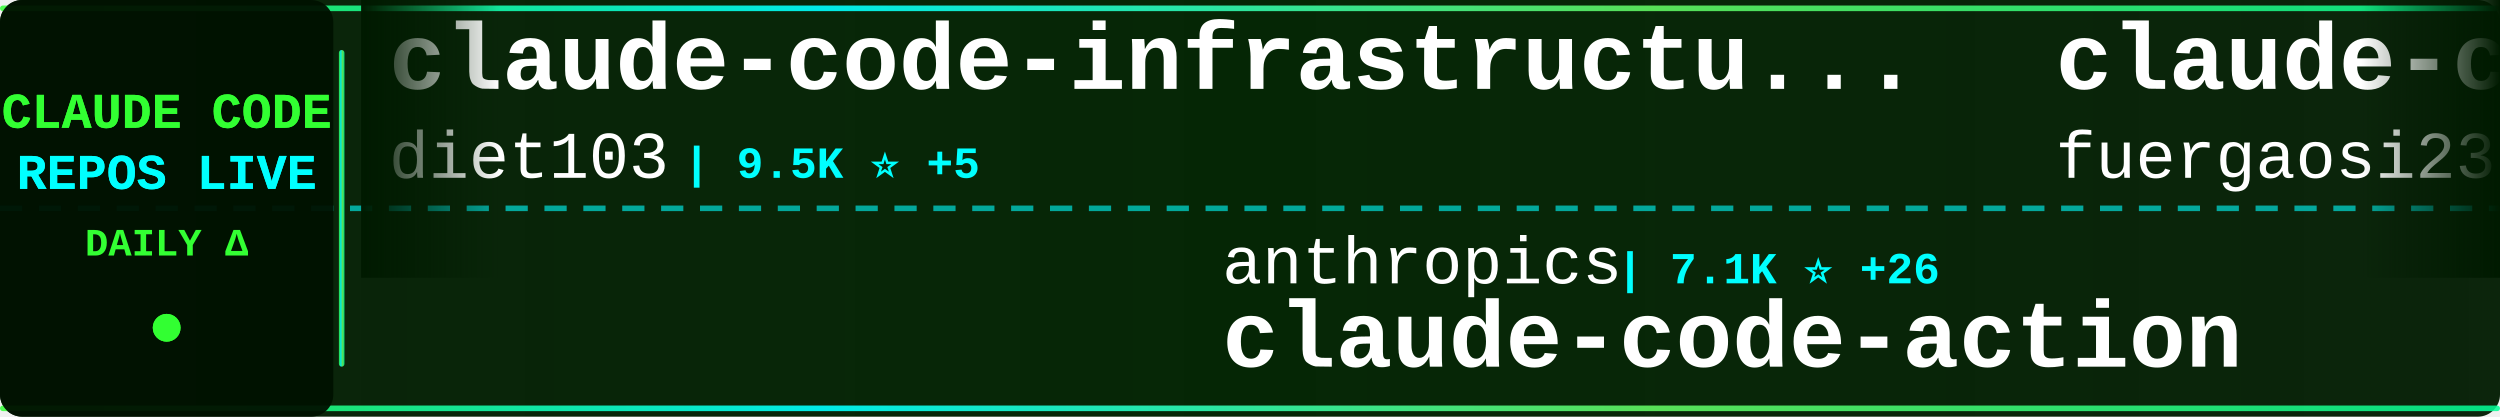
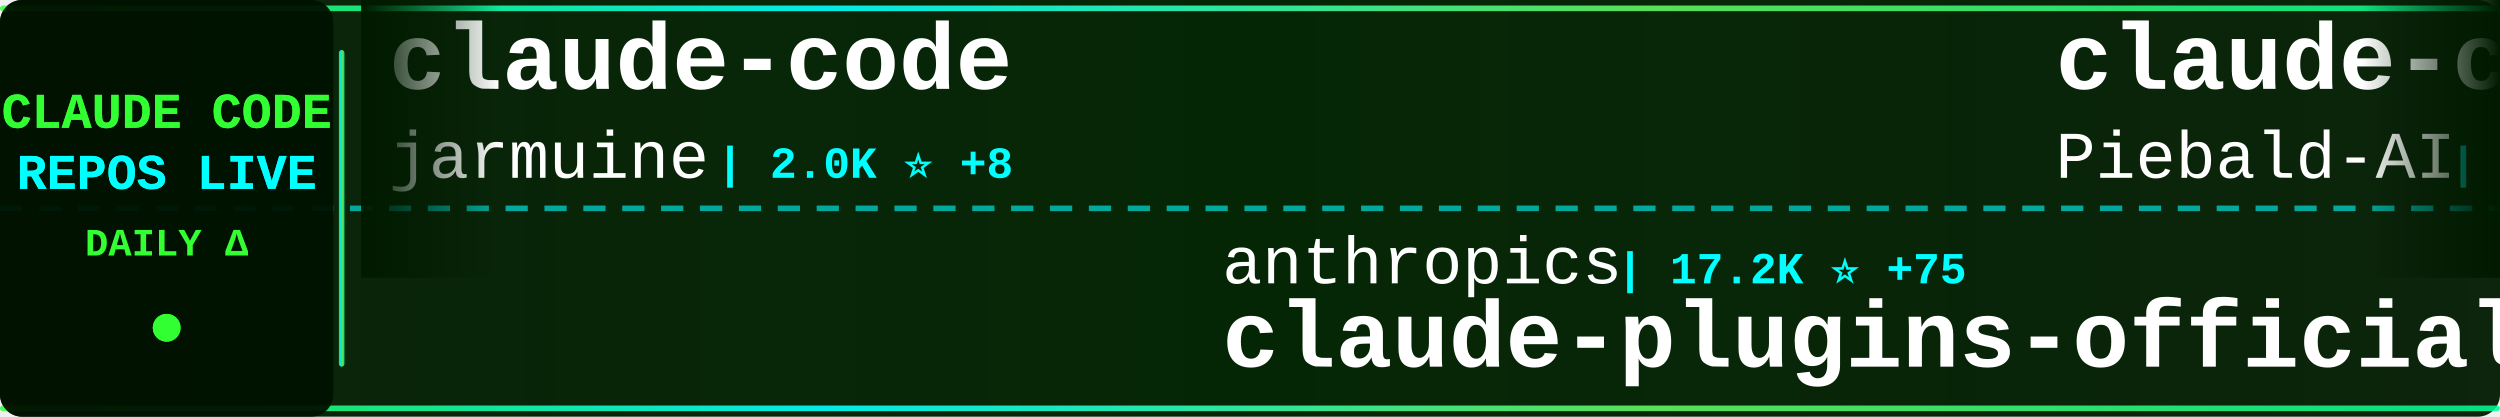
<svg xmlns="http://www.w3.org/2000/svg" width="900" height="150">
  <defs>
    <linearGradient id="tickerBg" x1="0%" y1="0%" x2="100%" y2="0%">
      <stop offset="0%" style="stop-color:#001a00;stop-opacity:0.95" />
      <stop offset="50%" style="stop-color:#002200;stop-opacity:0.98" />
      <stop offset="100%" style="stop-color:#001a00;stop-opacity:0.95" />
    </linearGradient>
    <linearGradient id="borderGrad" x1="0%" y1="0%" x2="100%" y2="0%">
      <stop offset="0%" style="stop-color:#33ff33;stop-opacity:0.85">
        <animate attributeName="stop-opacity" values="0.85;1;0.85" dur="2s" repeatCount="indefinite" />
      </stop>
      <stop offset="33%" style="stop-color:#00ffff;stop-opacity:0.9">
        <animate attributeName="stop-opacity" values="0.9;1;0.9" dur="2.2s" repeatCount="indefinite" />
      </stop>
      <stop offset="66%" style="stop-color:#66ff66;stop-opacity:0.85">
        <animate attributeName="stop-opacity" values="0.85;1;0.85" dur="1.8s" repeatCount="indefinite" />
      </stop>
      <stop offset="100%" style="stop-color:#00ff99;stop-opacity:0.85">
        <animate attributeName="stop-opacity" values="0.85;1;0.85" dur="2s" repeatCount="indefinite" />
      </stop>
    </linearGradient>
    <filter id="textGlow">
      <feGaussianBlur stdDeviation="0.1" result="coloredBlur" />
      <feMerge>
        <feMergeNode in="coloredBlur" />
        <feMergeNode in="SourceGraphic" />
      </feMerge>
    </filter>
    <filter id="metricGlow">
      <feGaussianBlur stdDeviation="0.2" result="coloredBlur" />
      <feMerge>
        <feMergeNode in="coloredBlur" />
        <feMergeNode in="SourceGraphic" />
      </feMerge>
    </filter>
    <linearGradient id="leftFade" x1="0%" y1="0%" x2="100%" y2="0%">
      <stop offset="0%" style="stop-color:#001a00;stop-opacity:1" />
      <stop offset="100%" style="stop-color:#001a00;stop-opacity:0" />
    </linearGradient>
    <linearGradient id="rightFade" x1="0%" y1="0%" x2="100%" y2="0%">
      <stop offset="0%" style="stop-color:#001a00;stop-opacity:0" />
      <stop offset="100%" style="stop-color:#001a00;stop-opacity:1" />
    </linearGradient>
  </defs>
  <rect width="900" height="150" fill="url(#tickerBg)" rx="8" />
  <rect x="0" y="2" width="900" height="2" fill="url(#borderGrad)" rx="1" />
  <rect x="0" y="146" width="900" height="2" fill="url(#borderGrad)" rx="1" />
  <line x1="0" y1="75" x2="900" y2="75" stroke="#00ffff" stroke-width="2" stroke-dasharray="8 6" opacity="0.6" />
  <rect x="0" y="0" width="120" height="150" fill="#001100" opacity="0.95" rx="8" />
  <text x="60" y="46" font-family="'Courier New', monospace" font-size="18" font-weight="bold" fill="#33ff33" text-anchor="middle" filter="url(#textGlow)">
    CLAUDE CODE
  </text>
  <text x="60" y="68" font-family="'Courier New', monospace" font-size="18" font-weight="bold" fill="#00ffff" text-anchor="middle" filter="url(#textGlow)">
    REPOS LIVE
  </text>
  <text x="60" y="92" font-family="'Courier New', monospace" font-size="14" font-weight="bold" fill="#33ff33" text-anchor="middle">
    DAILY Δ
  </text>
  <circle cx="60" cy="118" r="5" fill="#33ff33" filter="url(#metricGlow)">
    <animate attributeName="r" values="4;6;4" dur="1.5s" repeatCount="indefinite" />
    <animate attributeName="opacity" values="0.6;1;0.6" dur="1.5s" repeatCount="indefinite" />
  </circle>
  <rect x="122" y="18" width="2" height="114" fill="url(#borderGrad)" rx="1" />
  <clipPath id="tickerClip">
    <rect x="130" y="0" width="770" height="150" />
  </clipPath>
  <g clip-path="url(#tickerClip)">
    <g id="tickerItems">
      <animateTransform attributeName="transform" attributeType="XML" type="translate" from="0 0" to="-3000 0" dur="54s" repeatCount="indefinite" />
      <g transform="translate(0, 0)">
-         <text x="140" y="32" font-family="'Courier New', monospace" font-size="34" font-weight="bold" fill="#ffffff">claude-code-infrastructu...</text>
-         <text x="140" y="64" font-family="'Courier New', monospace" font-size="24" font-weight="normal" fill="#ffffff" opacity="1.0">diet103</text>
-         <text x="246" y="64" font-family="'Courier New', monospace" font-size="16" font-weight="bold" fill="#00ffff"> | 9.5K ⭐ +5</text>
+         <text x="140" y="32" font-family="'Courier New', monospace" font-size="34" font-weight="bold" fill="#ffffff">claude-code</text>
+         <text x="140" y="64" font-family="'Courier New', monospace" font-size="24" font-weight="normal" fill="#ffffff" opacity="1.0">jarmuine</text>
+         <text x="258" y="64" font-family="'Courier New', monospace" font-size="16" font-weight="bold" fill="#00ffff"> | 2.0K ⭐ +8</text>
      </g>
      <g transform="translate(300, 0)">
        <text x="140" y="102" font-family="'Courier New', monospace" font-size="24" font-weight="normal" fill="#ffffff" opacity="1.0">anthropics</text>
-         <text x="282" y="102" font-family="'Courier New', monospace" font-size="16" font-weight="bold" fill="#00ffff"> | 7.1K ⭐ +26</text>
-         <text x="140" y="132" font-family="'Courier New', monospace" font-size="34" font-weight="bold" fill="#ffffff">claude-code-action</text>
+         <text x="282" y="102" font-family="'Courier New', monospace" font-size="16" font-weight="bold" fill="#00ffff"> | 17.2K ⭐ +75</text>
+         <text x="140" y="132" font-family="'Courier New', monospace" font-size="34" font-weight="bold" fill="#ffffff">claude-plugins-official</text>
      </g>
      <g transform="translate(600, 0)">
-         <text x="140" y="32" font-family="'Courier New', monospace" font-size="34" font-weight="bold" fill="#ffffff">claude-code-proxy</text>
-         <text x="140" y="64" font-family="'Courier New', monospace" font-size="24" font-weight="normal" fill="#ffffff" opacity="1.0">fuergaosi233</text>
-         <text x="306" y="64" font-family="'Courier New', monospace" font-size="16" font-weight="bold" fill="#00ffff"> | 2.4K ⭐ +10</text>
+         <text x="140" y="32" font-family="'Courier New', monospace" font-size="34" font-weight="bold" fill="#ffffff">claude-code-system-promp...</text>
+         <text x="140" y="64" font-family="'Courier New', monospace" font-size="24" font-weight="normal" fill="#ffffff" opacity="1.0">Piebald-AI</text>
+         <text x="282" y="64" font-family="'Courier New', monospace" font-size="16" font-weight="bold" fill="#00ffff"> | 9.1K ⭐ +41</text>
      </g>
      <g transform="translate(900, 0)">
-         <text x="140" y="102" font-family="'Courier New', monospace" font-size="24" font-weight="normal" fill="#ffffff" opacity="1.0">ykdojo</text>
-         <text x="234" y="102" font-family="'Courier New', monospace" font-size="16" font-weight="bold" fill="#00ffff"> | 7.8K ⭐ +26</text>
-         <text x="140" y="132" font-family="'Courier New', monospace" font-size="34" font-weight="bold" fill="#ffffff">claude-code-tips</text>
+         <text x="140" y="102" font-family="'Courier New', monospace" font-size="24" font-weight="normal" fill="#ffffff" opacity="1.0">slopus</text>
+         <text x="234" y="102" font-family="'Courier New', monospace" font-size="16" font-weight="bold" fill="#00ffff"> | 18.6K ⭐ +82</text>
+         <text x="140" y="132" font-family="'Courier New', monospace" font-size="34" font-weight="bold" fill="#ffffff">happy</text>
      </g>
      <g transform="translate(1200, 0)">
-         <text x="140" y="32" font-family="'Courier New', monospace" font-size="34" font-weight="bold" fill="#ffffff">claude-code-hooks-master...</text>
-         <text x="140" y="64" font-family="'Courier New', monospace" font-size="24" font-weight="normal" fill="#ffffff" opacity="1.0">disler</text>
-         <text x="234" y="64" font-family="'Courier New', monospace" font-size="16" font-weight="bold" fill="#00ffff"> | 3.5K ⭐ +9</text>
+         <text x="140" y="32" font-family="'Courier New', monospace" font-size="34" font-weight="bold" fill="#ffffff">how-claude-code-works</text>
+         <text x="140" y="64" font-family="'Courier New', monospace" font-size="24" font-weight="normal" fill="#ffffff" opacity="1.0">Windy3f3f3f3f</text>
+         <text x="318" y="64" font-family="'Courier New', monospace" font-size="16" font-weight="bold" fill="#00ffff"> | 1.9K ⭐ +18</text>
      </g>
      <g transform="translate(1500, 0)">
-         <text x="140" y="102" font-family="'Courier New', monospace" font-size="24" font-weight="normal" fill="#ffffff" opacity="1.0">Windy3f3f3f3f</text>
-         <text x="318" y="102" font-family="'Courier New', monospace" font-size="16" font-weight="bold" fill="#00ffff"> | 1.9K ⭐ +18</text>
-         <text x="140" y="132" font-family="'Courier New', monospace" font-size="34" font-weight="bold" fill="#ffffff">how-claude-code-works</text>
+         <text x="140" y="102" font-family="'Courier New', monospace" font-size="24" font-weight="normal" fill="#ffffff" opacity="1.0">shareAI-lab</text>
+         <text x="294" y="102" font-family="'Courier New', monospace" font-size="16" font-weight="bold" fill="#00ffff"> | 54.5K ⭐ +271</text>
+         <text x="140" y="132" font-family="'Courier New', monospace" font-size="34" font-weight="bold" fill="#ffffff">learn-claude-code</text>
      </g>
      <g transform="translate(1800, 0)">
-         <text x="140" y="32" font-family="'Courier New', monospace" font-size="34" font-weight="bold" fill="#ffffff">everything-claude-code</text>
-         <text x="140" y="64" font-family="'Courier New', monospace" font-size="24" font-weight="normal" fill="#ffffff" opacity="1.0">affaan-m</text>
-         <text x="258" y="64" font-family="'Courier New', monospace" font-size="16" font-weight="bold" fill="#00ffff"> | 159.7K ⭐ +1.1K</text>
+         <text x="140" y="32" font-family="'Courier New', monospace" font-size="34" font-weight="bold" fill="#ffffff">claude-code</text>
+         <text x="140" y="64" font-family="'Courier New', monospace" font-size="24" font-weight="normal" fill="#ffffff" opacity="1.0">codeaashu</text>
+         <text x="270" y="64" font-family="'Courier New', monospace" font-size="16" font-weight="bold" fill="#00ffff"> | 2.1K ⭐ +26</text>
      </g>
      <g transform="translate(2100, 0)">
-         <text x="140" y="102" font-family="'Courier New', monospace" font-size="24" font-weight="normal" fill="#ffffff" opacity="1.0">OneRedOak</text>
-         <text x="270" y="102" font-family="'Courier New', monospace" font-size="16" font-weight="bold" fill="#00ffff"> | 3.8K ⭐ +2</text>
-         <text x="140" y="132" font-family="'Courier New', monospace" font-size="34" font-weight="bold" fill="#ffffff">claude-code-workflows</text>
+         <text x="140" y="102" font-family="'Courier New', monospace" font-size="24" font-weight="normal" fill="#ffffff" opacity="1.0">garrytan</text>
+         <text x="258" y="102" font-family="'Courier New', monospace" font-size="16" font-weight="bold" fill="#00ffff"> | 75.1K ⭐ +949</text>
+         <text x="140" y="132" font-family="'Courier New', monospace" font-size="34" font-weight="bold" fill="#ffffff">gstack</text>
      </g>
      <g transform="translate(2400, 0)">
-         <text x="140" y="32" font-family="'Courier New', monospace" font-size="34" font-weight="bold" fill="#ffffff">claude-code-base-action</text>
-         <text x="140" y="64" font-family="'Courier New', monospace" font-size="24" font-weight="normal" fill="#ffffff" opacity="1.0">anthropics</text>
-         <text x="282" y="64" font-family="'Courier New', monospace" font-size="16" font-weight="bold" fill="#00ffff"> | 800 ⭐ +3</text>
+         <text x="140" y="32" font-family="'Courier New', monospace" font-size="34" font-weight="bold" fill="#ffffff">claude-code-spec-workflo...</text>
+         <text x="140" y="64" font-family="'Courier New', monospace" font-size="24" font-weight="normal" fill="#ffffff" opacity="1.0">Pimzino</text>
+         <text x="246" y="64" font-family="'Courier New', monospace" font-size="16" font-weight="bold" fill="#00ffff"> | 3.7K ⭐ +1</text>
      </g>
      <g transform="translate(2700, 0)">
-         <text x="140" y="102" font-family="'Courier New', monospace" font-size="24" font-weight="normal" fill="#ffffff" opacity="1.0">Pimzino</text>
-         <text x="246" y="102" font-family="'Courier New', monospace" font-size="16" font-weight="bold" fill="#00ffff"> | 3.7K ⭐ +2</text>
-         <text x="140" y="132" font-family="'Courier New', monospace" font-size="34" font-weight="bold" fill="#ffffff">claude-code-spec-workflo...</text>
+         <text x="140" y="102" font-family="'Courier New', monospace" font-size="24" font-weight="normal" fill="#ffffff" opacity="1.0">ghuntley</text>
+         <text x="258" y="102" font-family="'Courier New', monospace" font-size="16" font-weight="bold" fill="#00ffff"> | 972 ⭐</text>
+         <text x="140" y="132" font-family="'Courier New', monospace" font-size="34" font-weight="bold" fill="#ffffff">claude-code-source-code-...</text>
      </g>
      <g transform="translate(3000, 0)">
-         <text x="140" y="32" font-family="'Courier New', monospace" font-size="34" font-weight="bold" fill="#ffffff">claude-code-infrastructu...</text>
-         <text x="140" y="64" font-family="'Courier New', monospace" font-size="24" font-weight="normal" fill="#ffffff" opacity="1.0">diet103</text>
-         <text x="246" y="64" font-family="'Courier New', monospace" font-size="16" font-weight="bold" fill="#00ffff"> | 9.5K ⭐ +5</text>
+         <text x="140" y="32" font-family="'Courier New', monospace" font-size="34" font-weight="bold" fill="#ffffff">claude-code</text>
+         <text x="140" y="64" font-family="'Courier New', monospace" font-size="24" font-weight="normal" fill="#ffffff" opacity="1.0">jarmuine</text>
+         <text x="258" y="64" font-family="'Courier New', monospace" font-size="16" font-weight="bold" fill="#00ffff"> | 2.0K ⭐ +8</text>
      </g>
      <g transform="translate(3300, 0)">
        <text x="140" y="102" font-family="'Courier New', monospace" font-size="24" font-weight="normal" fill="#ffffff" opacity="1.0">anthropics</text>
-         <text x="282" y="102" font-family="'Courier New', monospace" font-size="16" font-weight="bold" fill="#00ffff"> | 7.1K ⭐ +26</text>
-         <text x="140" y="132" font-family="'Courier New', monospace" font-size="34" font-weight="bold" fill="#ffffff">claude-code-action</text>
+         <text x="282" y="102" font-family="'Courier New', monospace" font-size="16" font-weight="bold" fill="#00ffff"> | 17.2K ⭐ +75</text>
+         <text x="140" y="132" font-family="'Courier New', monospace" font-size="34" font-weight="bold" fill="#ffffff">claude-plugins-official</text>
      </g>
      <g transform="translate(3600, 0)">
-         <text x="140" y="32" font-family="'Courier New', monospace" font-size="34" font-weight="bold" fill="#ffffff">claude-code-proxy</text>
-         <text x="140" y="64" font-family="'Courier New', monospace" font-size="24" font-weight="normal" fill="#ffffff" opacity="1.0">fuergaosi233</text>
-         <text x="306" y="64" font-family="'Courier New', monospace" font-size="16" font-weight="bold" fill="#00ffff"> | 2.4K ⭐ +10</text>
+         <text x="140" y="32" font-family="'Courier New', monospace" font-size="34" font-weight="bold" fill="#ffffff">claude-code-system-promp...</text>
+         <text x="140" y="64" font-family="'Courier New', monospace" font-size="24" font-weight="normal" fill="#ffffff" opacity="1.0">Piebald-AI</text>
+         <text x="282" y="64" font-family="'Courier New', monospace" font-size="16" font-weight="bold" fill="#00ffff"> | 9.1K ⭐ +41</text>
      </g>
      <g transform="translate(3900, 0)">
-         <text x="140" y="102" font-family="'Courier New', monospace" font-size="24" font-weight="normal" fill="#ffffff" opacity="1.0">ykdojo</text>
-         <text x="234" y="102" font-family="'Courier New', monospace" font-size="16" font-weight="bold" fill="#00ffff"> | 7.8K ⭐ +26</text>
-         <text x="140" y="132" font-family="'Courier New', monospace" font-size="34" font-weight="bold" fill="#ffffff">claude-code-tips</text>
+         <text x="140" y="102" font-family="'Courier New', monospace" font-size="24" font-weight="normal" fill="#ffffff" opacity="1.0">slopus</text>
+         <text x="234" y="102" font-family="'Courier New', monospace" font-size="16" font-weight="bold" fill="#00ffff"> | 18.6K ⭐ +82</text>
+         <text x="140" y="132" font-family="'Courier New', monospace" font-size="34" font-weight="bold" fill="#ffffff">happy</text>
      </g>
    </g>
  </g>
  <rect x="130" y="0" width="50" height="100" fill="url(#leftFade)" />
  <rect x="850" y="0" width="50" height="100" fill="url(#rightFade)" />
</svg>
